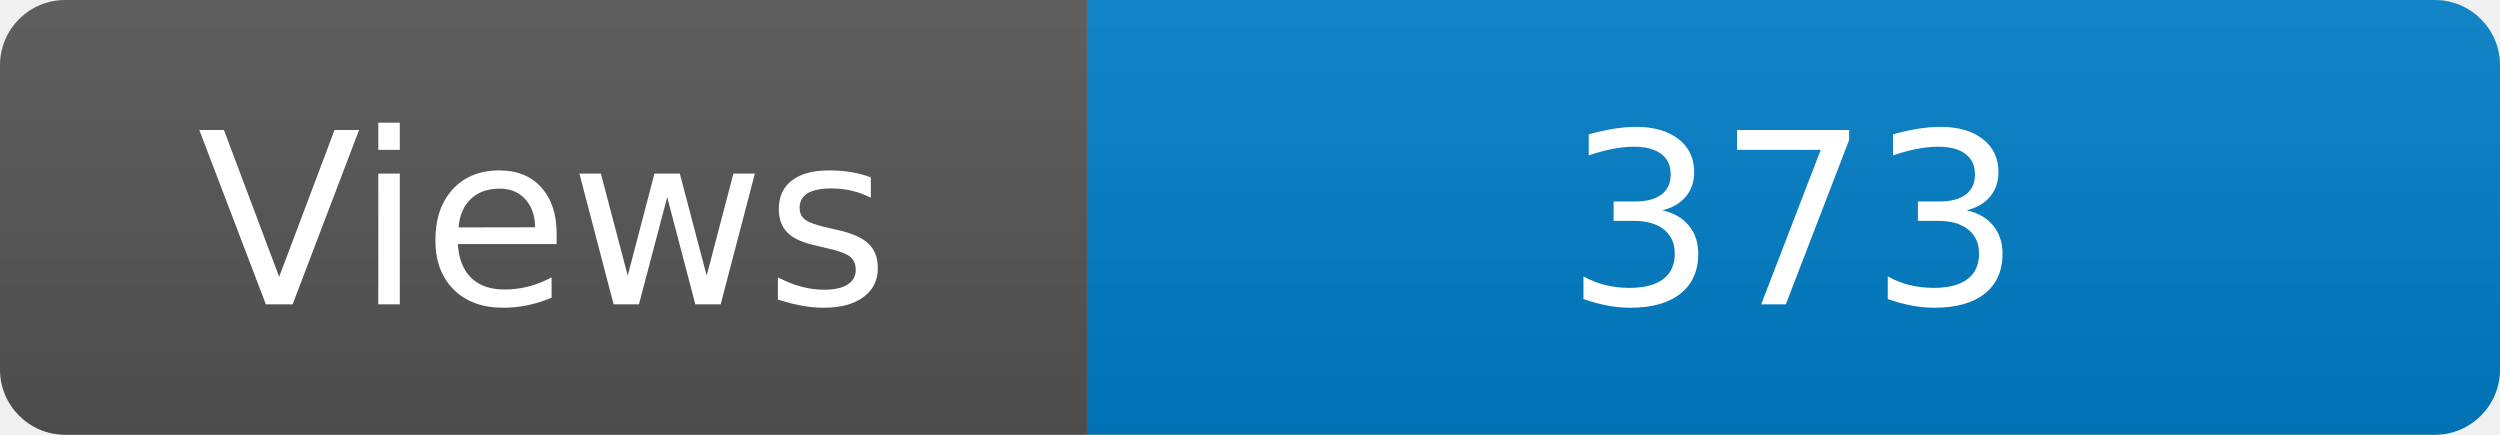
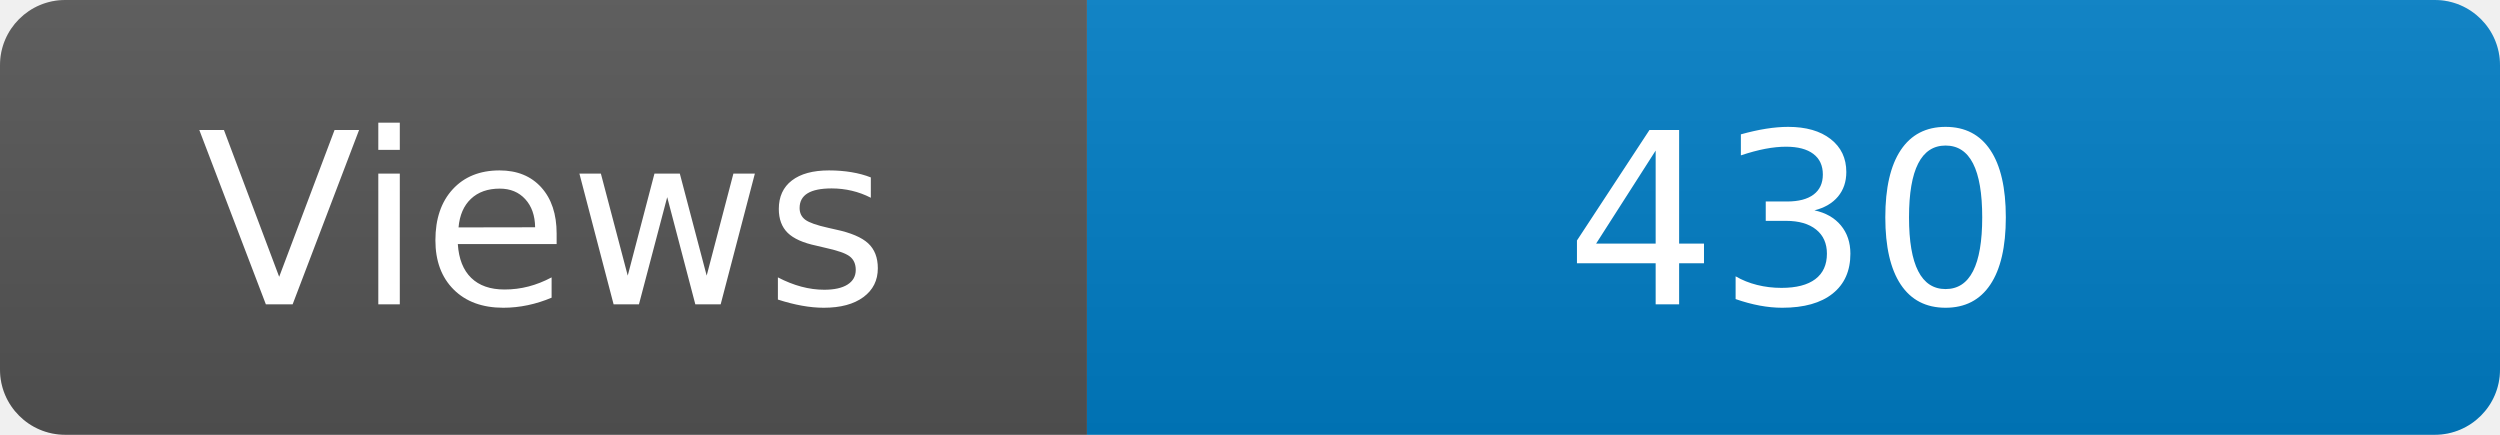
<svg xmlns="http://www.w3.org/2000/svg" width="115" height="20" role="img" aria-label="Maintained?: yes">
  <linearGradient id="s" x2="0" y2="100%">
    <stop offset="0" stop-color="#bbb" stop-opacity=".1" />
    <stop offset="1" stop-opacity=".1" />
  </linearGradient>
  <clipPath id="r">
    <rect width="115" height="20" rx="3" fill="#fff" />
  </clipPath>
  <g clip-path="url(#r)">
    <rect width="50" height="20" fill="#555" />
    <rect x="50" width="160" height="20" fill="#007ec6" />
    <rect width="115" height="20" fill="url(#s)" />
  </g>
  <g fill="#fff" text-anchor="middle" font-family="Verdana,Geneva,DejaVu Sans,sans-serif" font-size="110">
    <text x="250" y="140" transform="scale(.1)" fill="#fff">Views</text>
-     <text x="825" y="140" transform="scale(.1)" fill="#fff">373</text>
+     <text x="825" y="140" transform="scale(.1)" fill="#fff">430</text>
  </g>
</svg>
